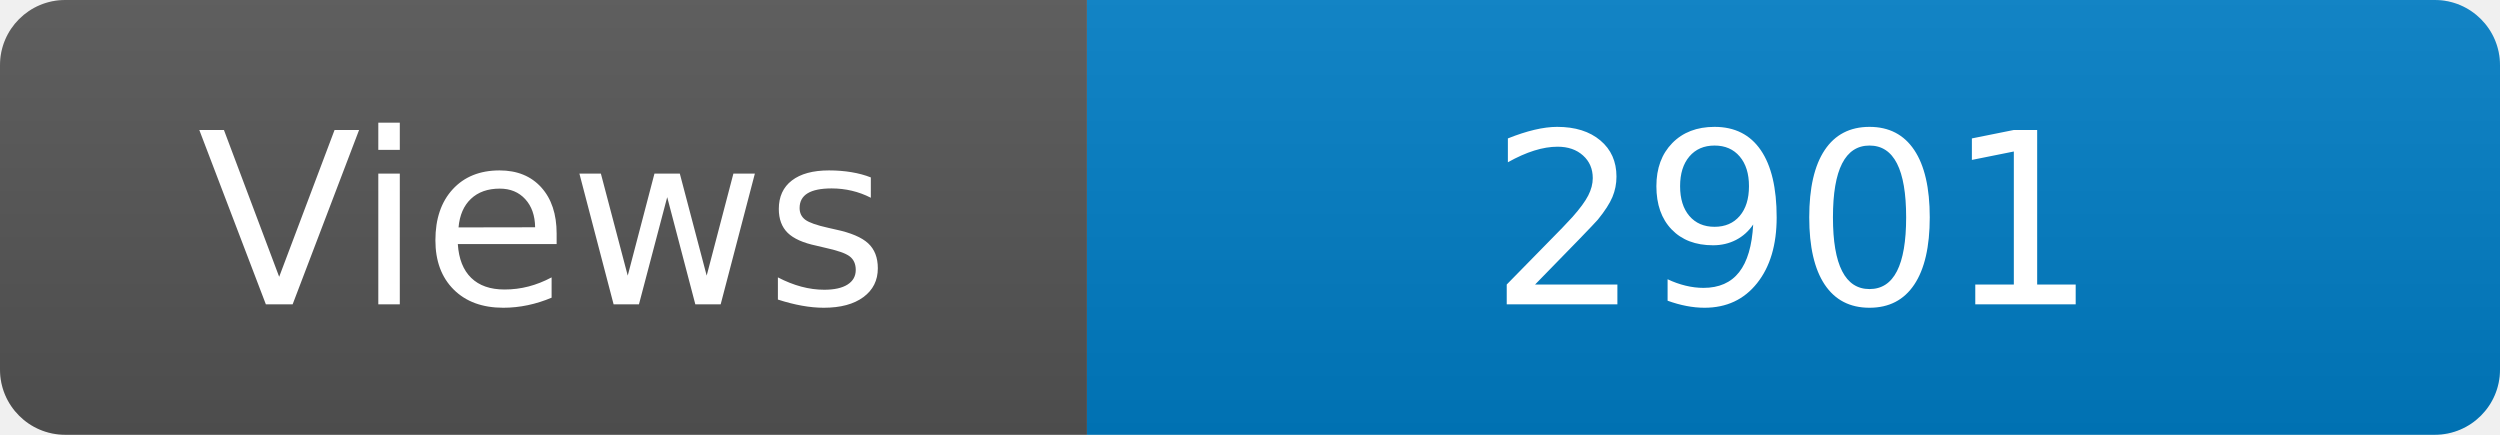
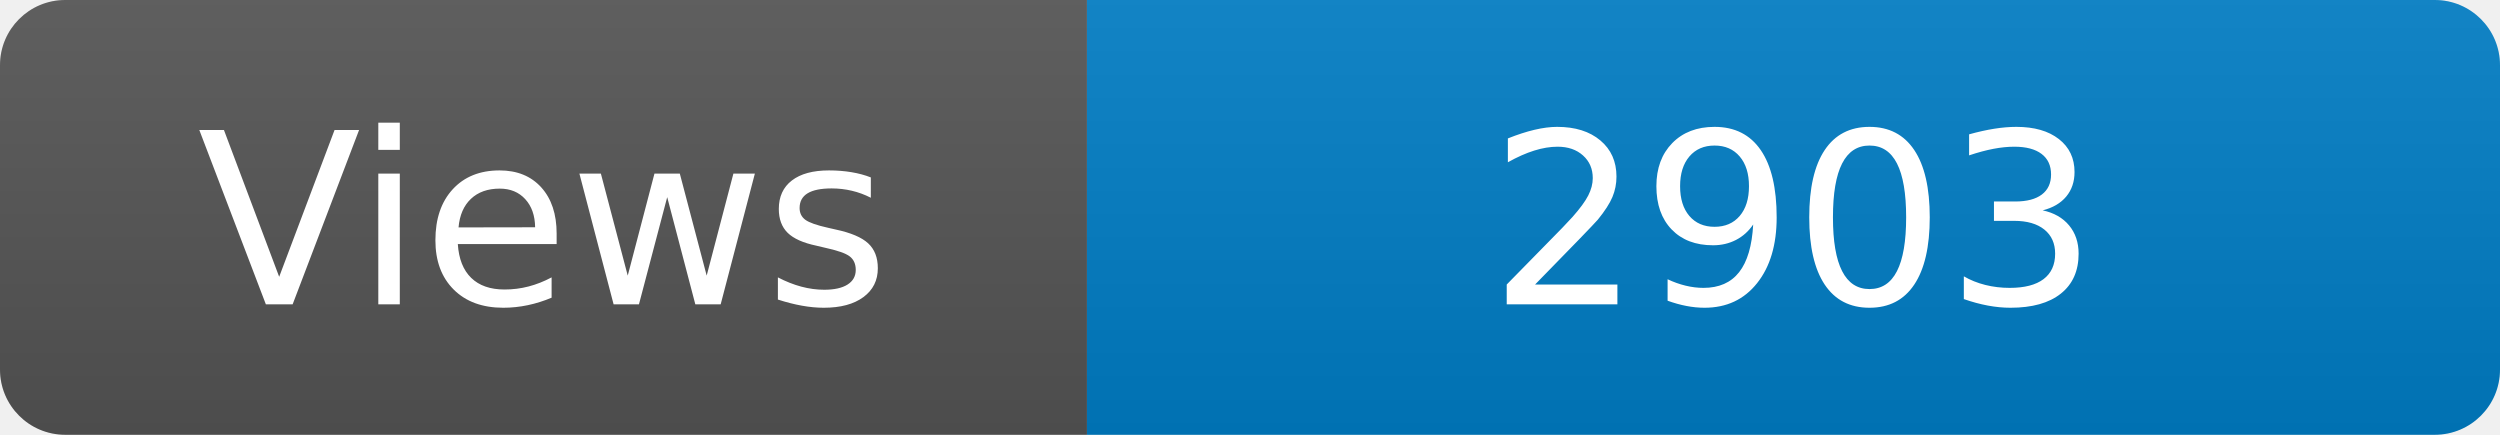
<svg xmlns="http://www.w3.org/2000/svg" width="115" height="20" role="img" aria-label="Maintained?: yes">
  <linearGradient id="s" x2="0" y2="100%">
    <stop offset="0" stop-color="#bbb" stop-opacity=".1" />
    <stop offset="1" stop-opacity=".1" />
  </linearGradient>
  <clipPath id="r">
    <rect width="115" height="20" rx="3" fill="#fff" />
  </clipPath>
  <g clip-path="url(#r)">
    <rect width="50" height="20" fill="#555" />
    <rect x="50" width="160" height="20" fill="#007ec6" />
    <rect width="115" height="20" fill="url(#s)" />
  </g>
  <g fill="#fff" text-anchor="middle" font-family="Verdana,Geneva,DejaVu Sans,sans-serif" font-size="110">
    <text x="250" y="140" transform="scale(.1)" fill="#fff">Views</text>
-     <text x="825" y="140" transform="scale(.1)" fill="#fff">2901</text>
+     <text x="825" y="140" transform="scale(.1)" fill="#fff">2903</text>
  </g>
</svg>
